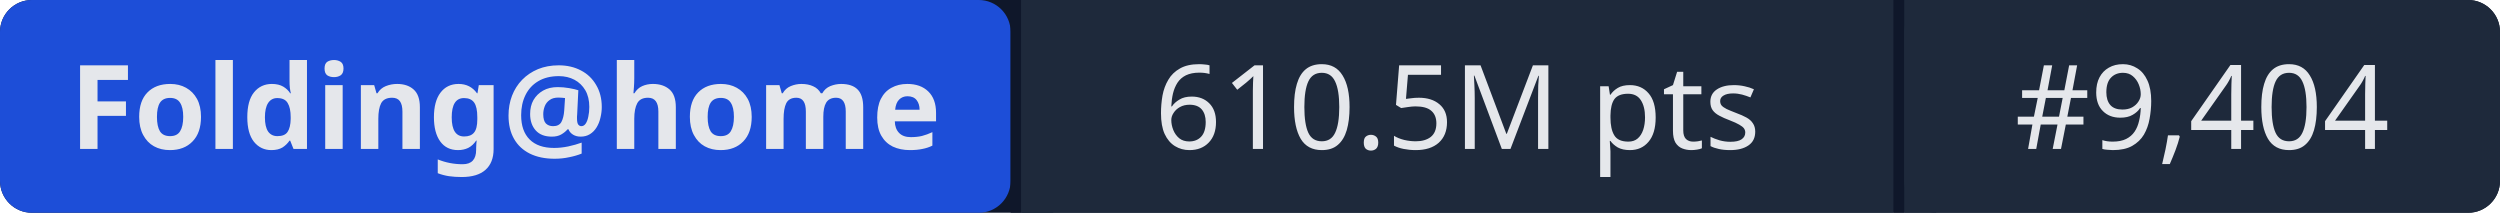
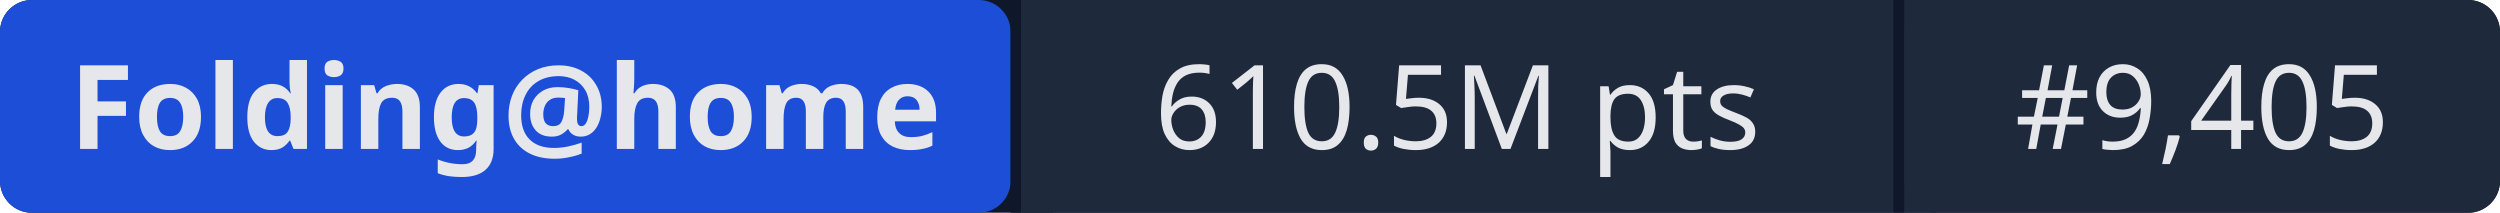
- <svg xmlns="http://www.w3.org/2000/svg" width="235" height="20" role="img" aria-label="Folding@home: 610.5M pts | #9,404">
+ <svg xmlns="http://www.w3.org/2000/svg" width="235" height="20" role="img" aria-label="Folding@home: 610.5M pts | #9,405">
  <rect width="235" height="20" rx="3" fill="#0f172a" />
  <rect x="0" width="95" height="20" rx="3" fill="#1d4ed8" />
  <rect x="95" width="1" height="20" fill="#0f172a" />
  <rect x="96" width="82" height="20" fill="#1e293b" />
  <rect x="178" width="1" height="20" fill="#0f172a" />
  <rect x="179" width="56" height="20" rx="3" fill="#1e293b" />
  <rect x="96" width="3" height="20" fill="#1e293b" />
  <rect x="179" width="3" height="20" fill="#1e293b" />
  <g fill="#e5e7eb" font-family="system-ui,sans-serif" font-size="11" text-anchor="middle">
    <text x="47.5" y="14" font-weight="600">Folding@home</text>
    <text x="137" y="14">610.5M pts</text>
-     <text x="207" y="14">#9,404</text>
+     <text x="207" y="14">#9,405</text>
  </g>
</svg>
